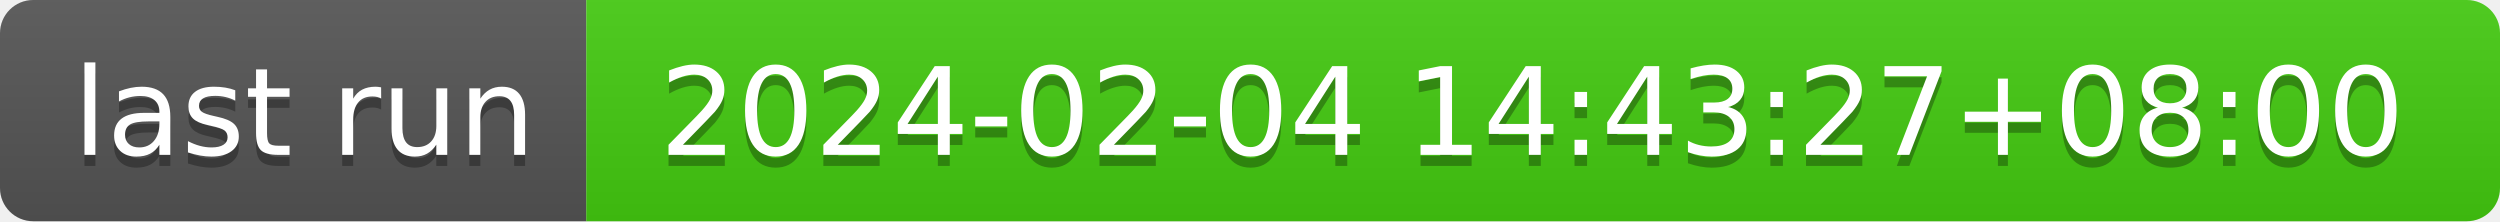
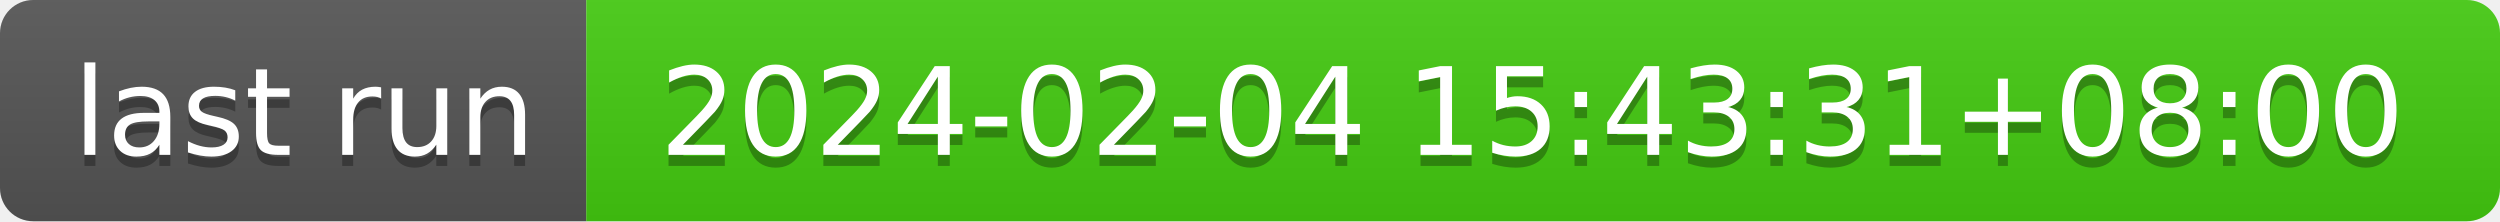
- <svg xmlns="http://www.w3.org/2000/svg" width="226" height="20" role="img" aria-label="last run: 2024-02-04 14:43:27+08:00">
+ <svg xmlns="http://www.w3.org/2000/svg" width="226" height="20" role="img" aria-label="last run: 2024-02-04 15:43:31+08:00">
  <linearGradient id="s" x2="0" y2="100%">
    <stop offset="0" stop-color="#bbb" stop-opacity=".1" />
    <stop offset="1" stop-opacity=".1" />
  </linearGradient>
  <clipPath id="r">
    <rect width="226" height="20" rx="3" fill="#fff" />
  </clipPath>
  <g clip-path="url(#r)">
    <rect width="53" height="20" fill="#555" />
    <rect x="53" width="173" height="20" fill="#4c1" />
    <rect width="226" height="20" fill="url(#s)" />
  </g>
  <g fill="#fff" text-anchor="middle" font-family="Verdana,Geneva,DejaVu Sans,sans-serif" text-rendering="geometricPrecision" font-size="110">
    <text aria-hidden="true" x="275" y="150" fill="#010101" fill-opacity=".3" transform="scale(.1)" textLength="430">last run</text>
    <text x="275" y="140" transform="scale(.1)" fill="#fff" textLength="430">last run</text>
-     <text aria-hidden="true" x="1385" y="150" fill="#010101" fill-opacity=".3" transform="scale(.1)" textLength="1630">2024-02-04 14:43:27+08:00</text>
-     <text x="1385" y="140" transform="scale(.1)" fill="#fff" textLength="1630">2024-02-04 14:43:27+08:00</text>
+     <text aria-hidden="true" x="1385" y="150" fill="#010101" fill-opacity=".3" transform="scale(.1)" textLength="1630">2024-02-04 15:43:31+08:00</text>
+     <text x="1385" y="140" transform="scale(.1)" fill="#fff" textLength="1630">2024-02-04 15:43:31+08:00</text>
  </g>
</svg>
